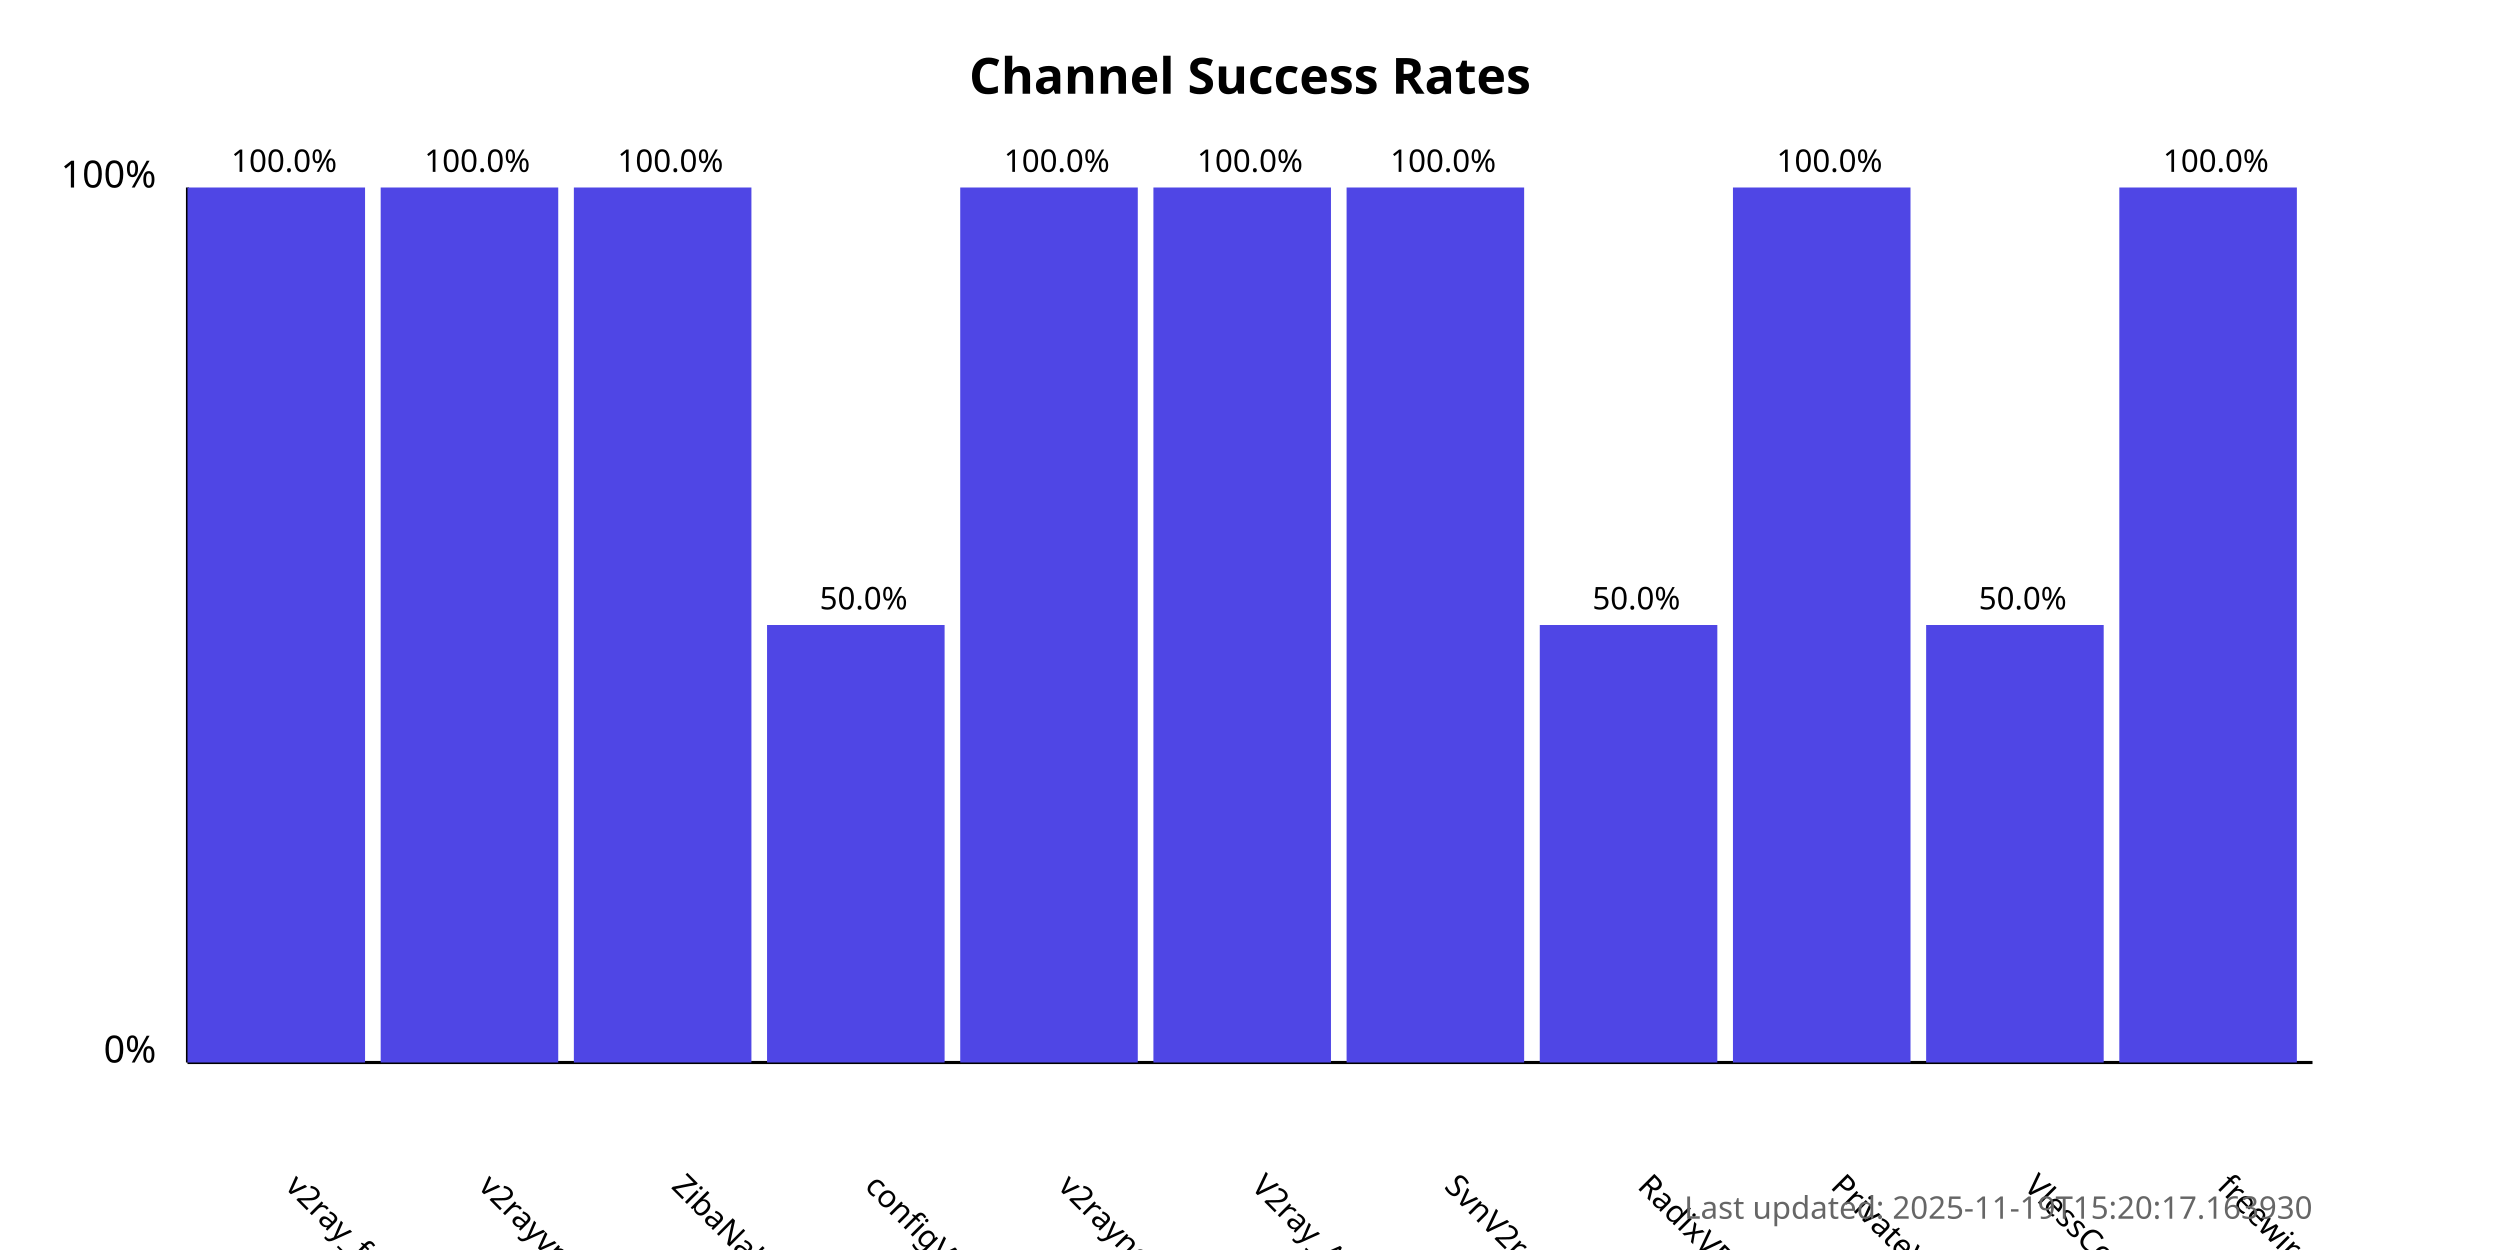
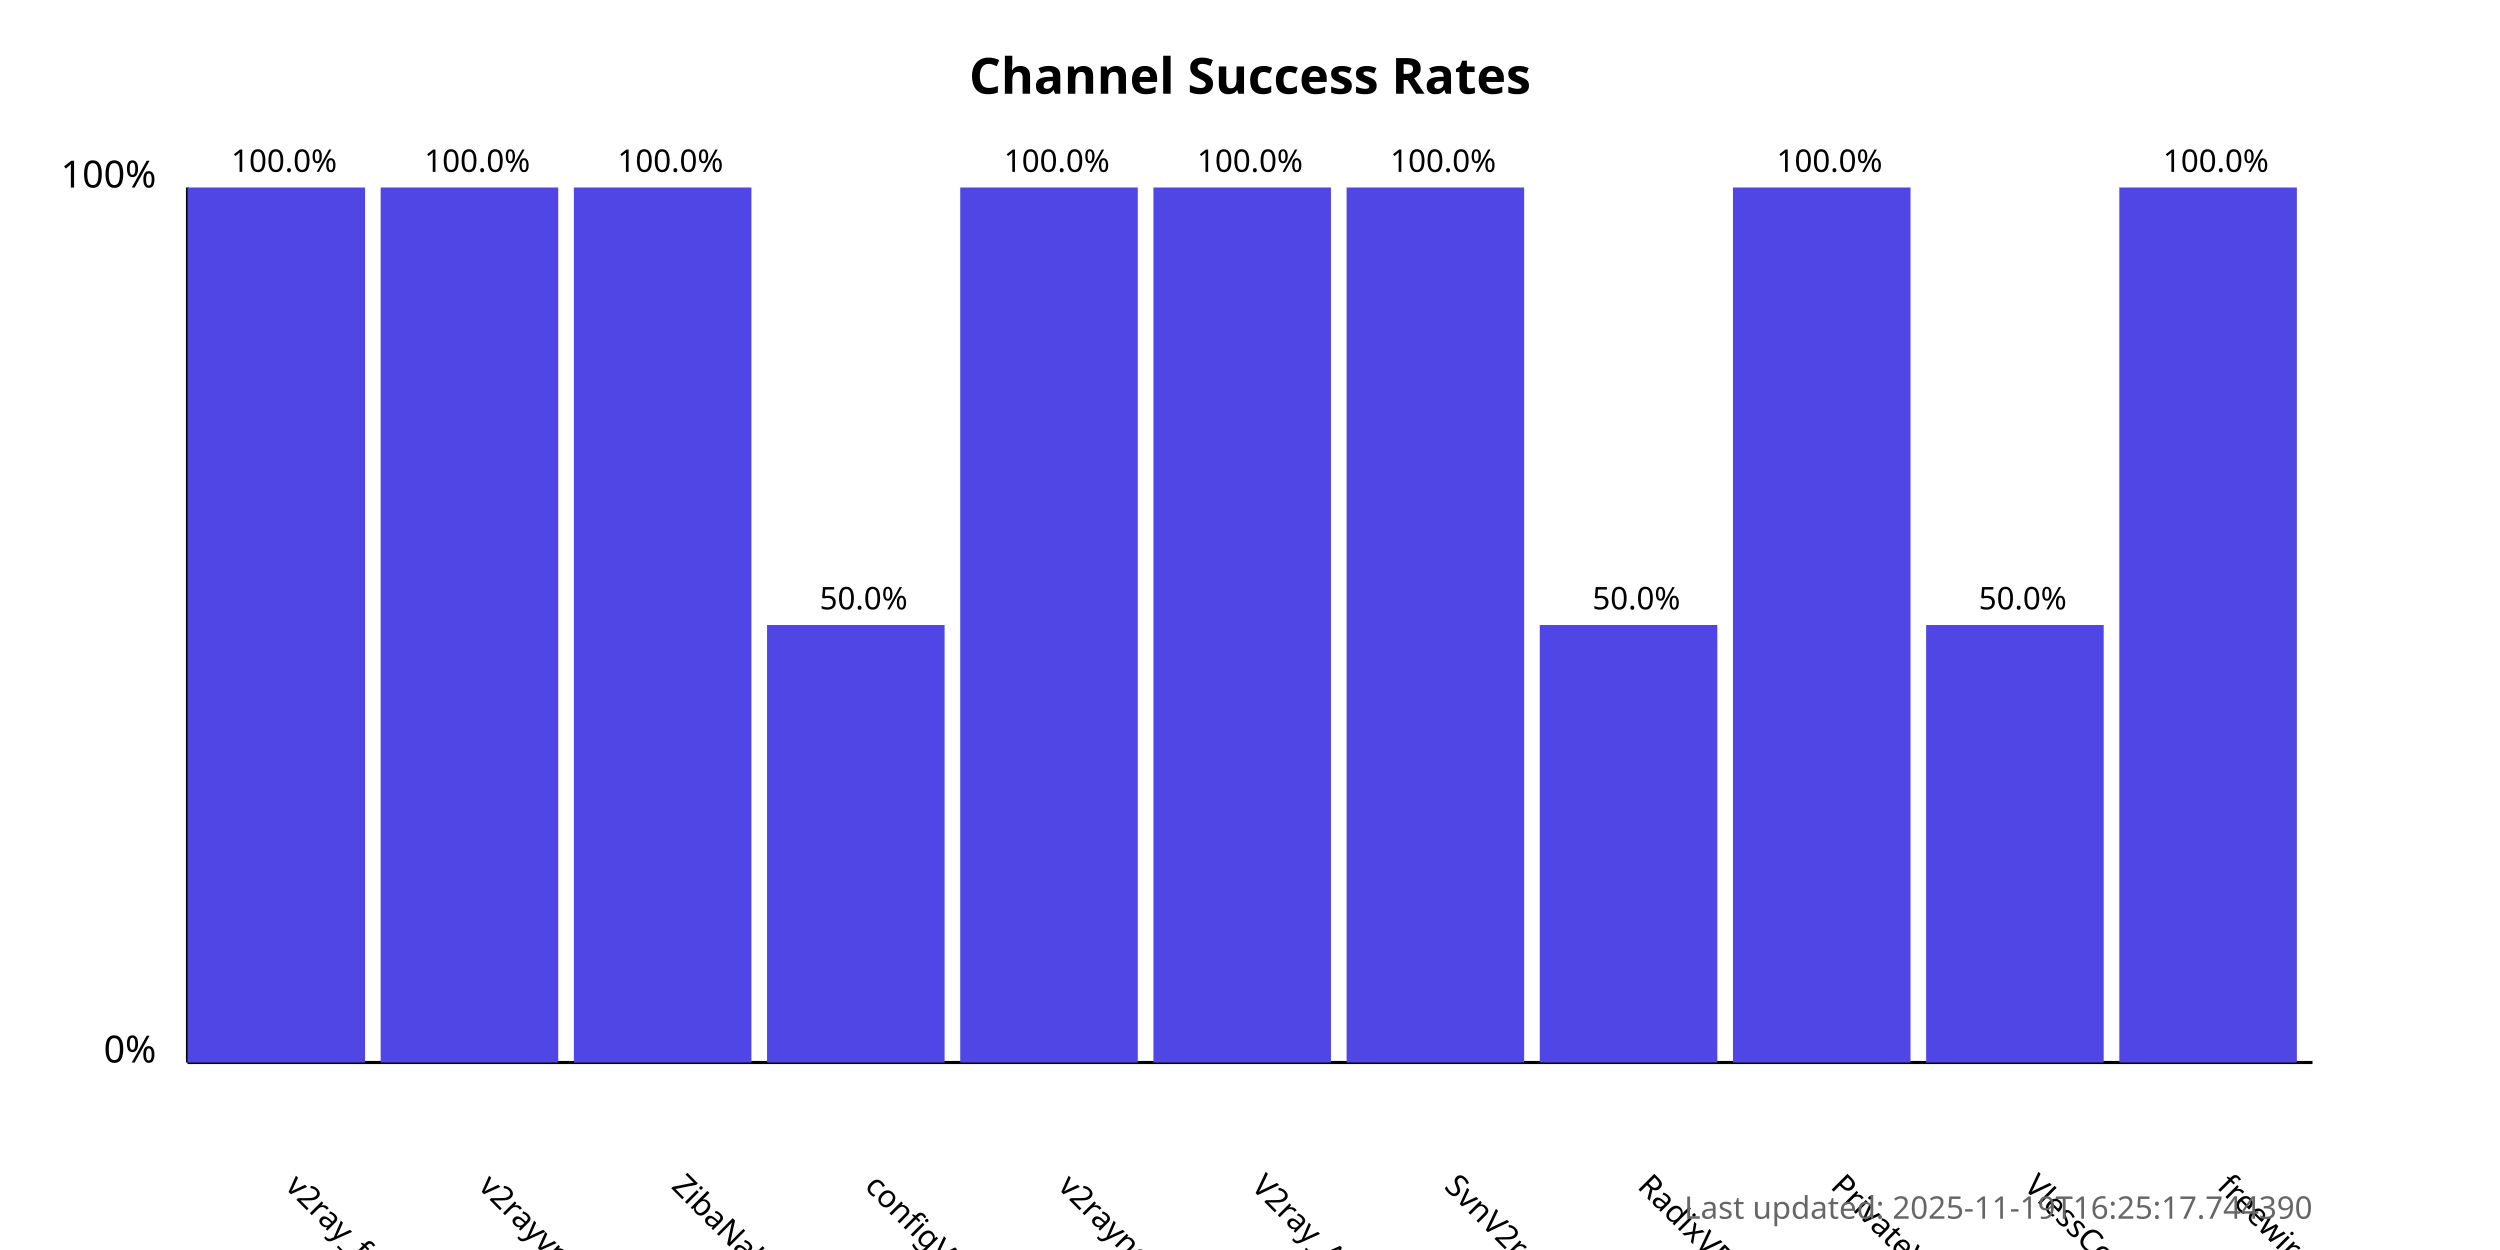
<svg xmlns="http://www.w3.org/2000/svg" width="800" height="400">
  <style>
            .chart-title { font: bold 16px sans-serif; }
            .axis-label { font: 12px sans-serif; }
            .tick-label { font: 10px sans-serif; }
            .bar { fill: #4f46e5; }
            .bar:hover { fill: #6366f1; }
            .timestamp { font: 10px sans-serif; fill: #666; }
        </style>
  <text x="400.0" y="30" text-anchor="middle" class="chart-title">
            Channel Success Rates
        </text>
  <line x1="60" y1="340" x2="60" y2="60" stroke="black" stroke-width="1" />
  <line x1="60" y1="340" x2="740" y2="340" stroke="black" stroke-width="1" />
  <text x="50" y="340" text-anchor="end" class="axis-label">0%</text>
  <text x="50" y="60" text-anchor="end" class="axis-label">100%</text>
  <g>
    <rect x="60" y="60.0" width="56.818" height="280.0" class="bar" />
    <text x="90.909" y="380" transform="rotate(45, 90.90909, 380)" text-anchor="start" class="tick-label">
                v2ray_free_conf
            </text>
    <text x="90.909" y="55.0" text-anchor="middle" class="tick-label">
                100.0%
            </text>
  </g>
  <g>
    <rect x="121.818" y="60.0" width="56.818" height="280.0" class="bar" />
    <text x="152.727" y="380" transform="rotate(45, 152.7273, 380)" text-anchor="start" class="tick-label">
                v2rayvpno
            </text>
    <text x="152.727" y="55.0" text-anchor="middle" class="tick-label">
                100.0%
            </text>
  </g>
  <g>
    <rect x="183.636" y="60.0" width="56.818" height="280.0" class="bar" />
    <text x="214.545" y="380" transform="rotate(45, 214.5455, 380)" text-anchor="start" class="tick-label">
                ZibaNabz
            </text>
    <text x="214.545" y="55.0" text-anchor="middle" class="tick-label">
                100.0%
            </text>
  </g>
  <g>
    <rect x="245.455" y="200.0" width="56.818" height="140.0" class="bar" />
    <text x="276.364" y="380" transform="rotate(45, 276.3636, 380)" text-anchor="start" class="tick-label">
                configV2rayForFree
            </text>
    <text x="276.364" y="195.0" text-anchor="middle" class="tick-label">
                50.0%
            </text>
  </g>
  <g>
    <rect x="307.273" y="60.0" width="56.818" height="280.0" class="bar" />
    <text x="338.182" y="380" transform="rotate(45, 338.1818, 380)" text-anchor="start" class="tick-label">
                v2rayngvpn
            </text>
    <text x="338.182" y="55.0" text-anchor="middle" class="tick-label">
                100.0%
            </text>
  </g>
  <g>
    <rect x="369.091" y="60.0" width="56.818" height="280.0" class="bar" />
    <text x="400.0" y="380" transform="rotate(45, 400.0, 380)" text-anchor="start" class="tick-label">
                V2ray_Alpha
            </text>
    <text x="400.0" y="55.0" text-anchor="middle" class="tick-label">
                100.0%
            </text>
  </g>
  <g>
    <rect x="430.909" y="60.0" width="56.818" height="280.0" class="bar" />
    <text x="461.818" y="380" transform="rotate(45, 461.8182, 380)" text-anchor="start" class="tick-label">
                SvnV2ray
            </text>
    <text x="461.818" y="55.0" text-anchor="middle" class="tick-label">
                100.0%
            </text>
  </g>
  <g>
    <rect x="492.727" y="200.0" width="56.818" height="140.0" class="bar" />
    <text x="523.636" y="380" transform="rotate(45, 523.6364, 380)" text-anchor="start" class="tick-label">
                RadixVPN
            </text>
    <text x="523.636" y="195.0" text-anchor="middle" class="tick-label">
                50.0%
            </text>
  </g>
  <g>
    <rect x="554.545" y="60.0" width="56.818" height="280.0" class="bar" />
    <text x="585.455" y="380" transform="rotate(45, 585.4545, 380)" text-anchor="start" class="tick-label">
                PrivateVPNs
            </text>
    <text x="585.455" y="55.0" text-anchor="middle" class="tick-label">
                100.0%
            </text>
  </g>
  <g>
    <rect x="616.364" y="200.0" width="56.818" height="140.0" class="bar" />
    <text x="647.273" y="380" transform="rotate(45, 647.2727, 380)" text-anchor="start" class="tick-label">
                VlessConfig
            </text>
    <text x="647.273" y="195.0" text-anchor="middle" class="tick-label">
                50.0%
            </text>
  </g>
  <g>
    <rect x="678.182" y="60.0" width="56.818" height="280.0" class="bar" />
    <text x="709.091" y="380" transform="rotate(45, 709.0909, 380)" text-anchor="start" class="tick-label">
                freewireguard
            </text>
    <text x="709.091" y="55.0" text-anchor="middle" class="tick-label">
                100.0%
            </text>
  </g>
  <text x="740" y="390" text-anchor="end" class="timestamp">
-             Last updated: 2025-11-19T15:20:17.163930
+             Last updated: 2025-11-19T16:25:17.744390
        </text>
</svg>
